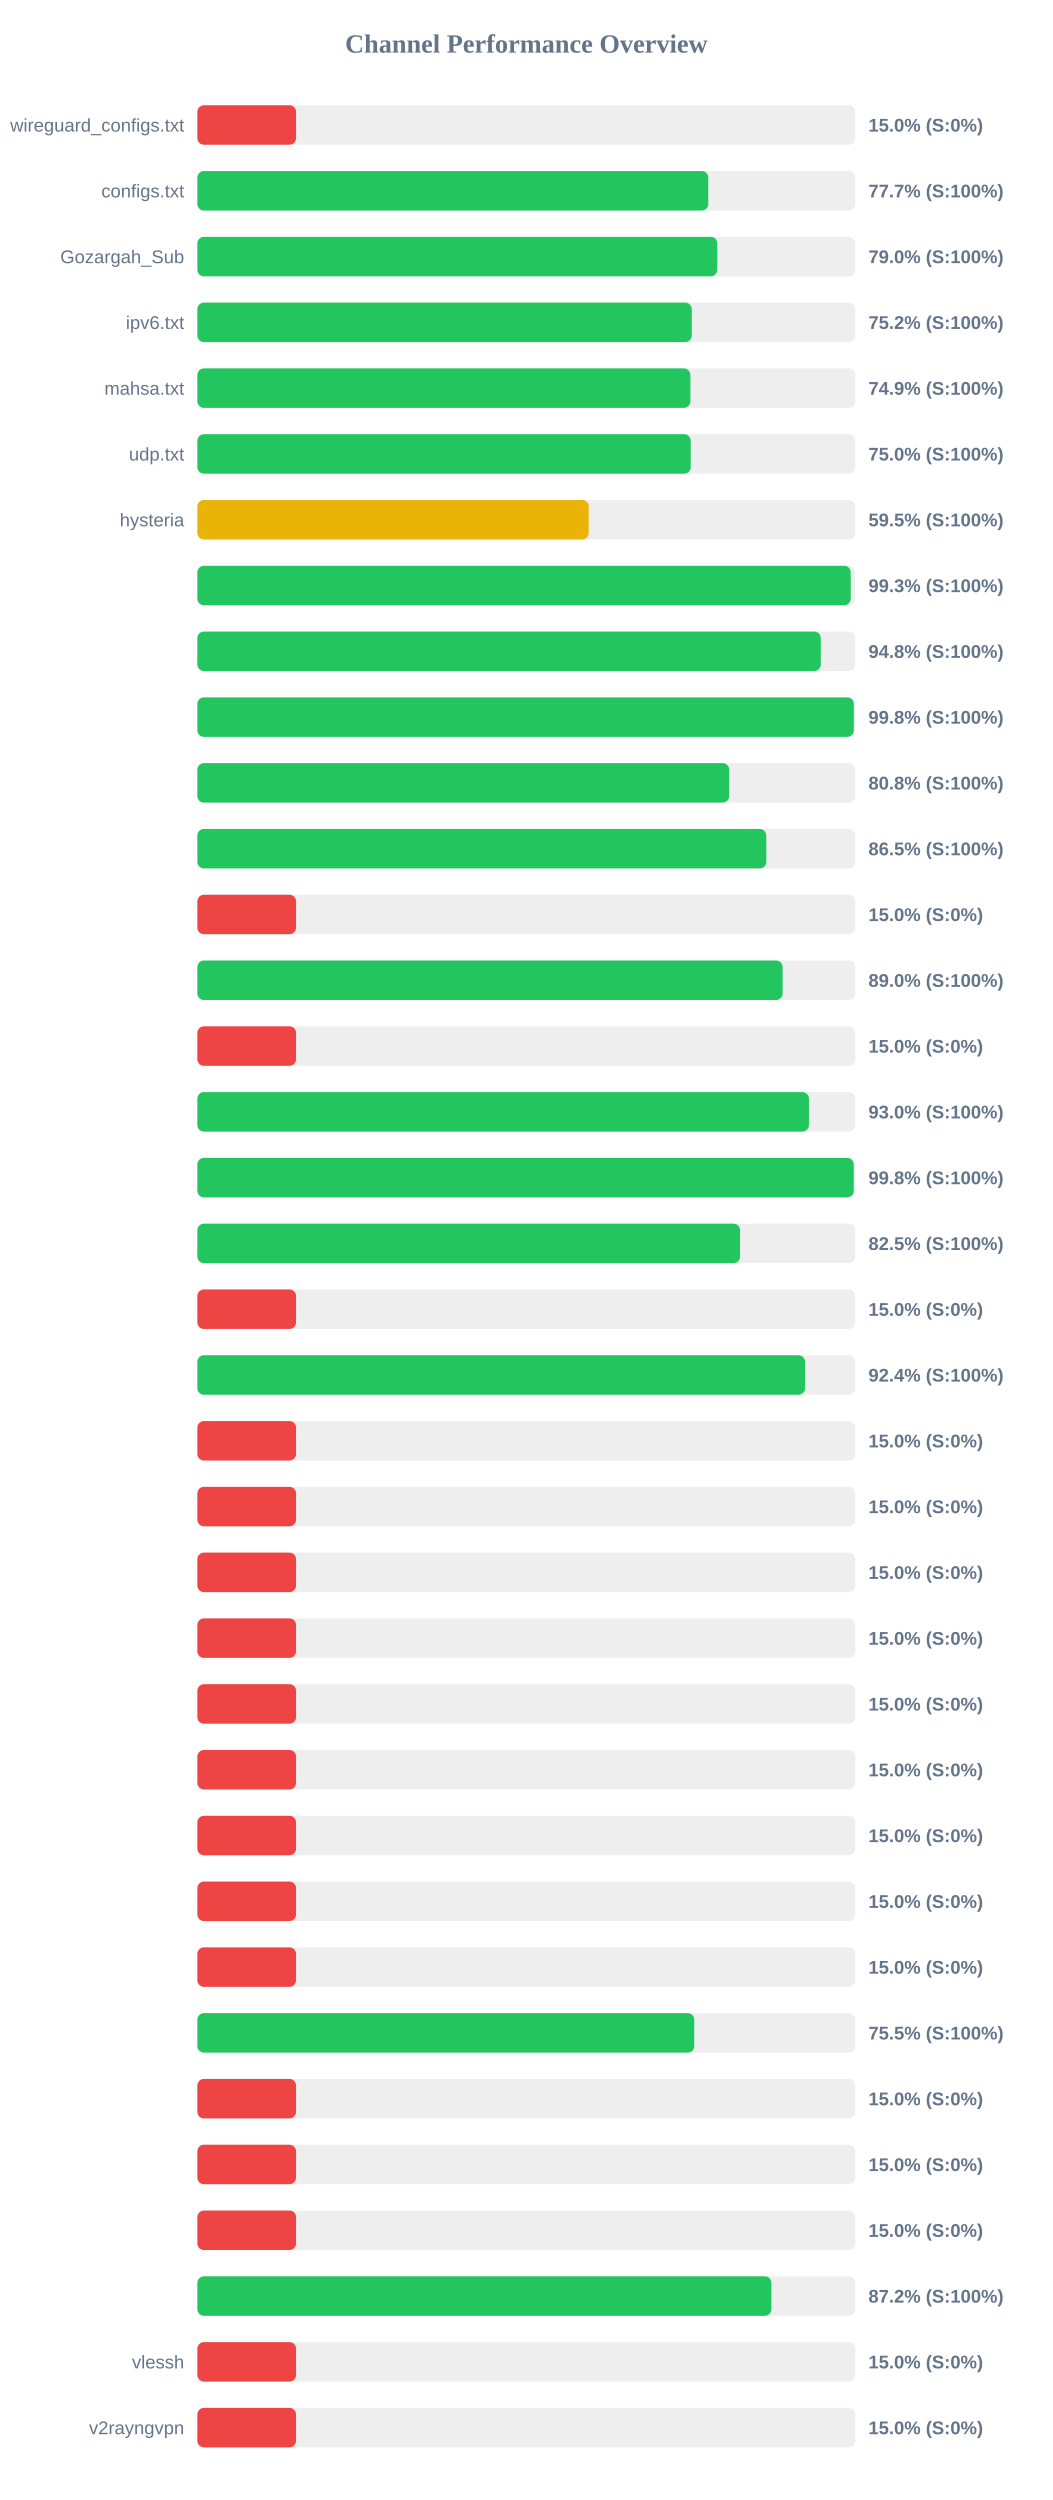
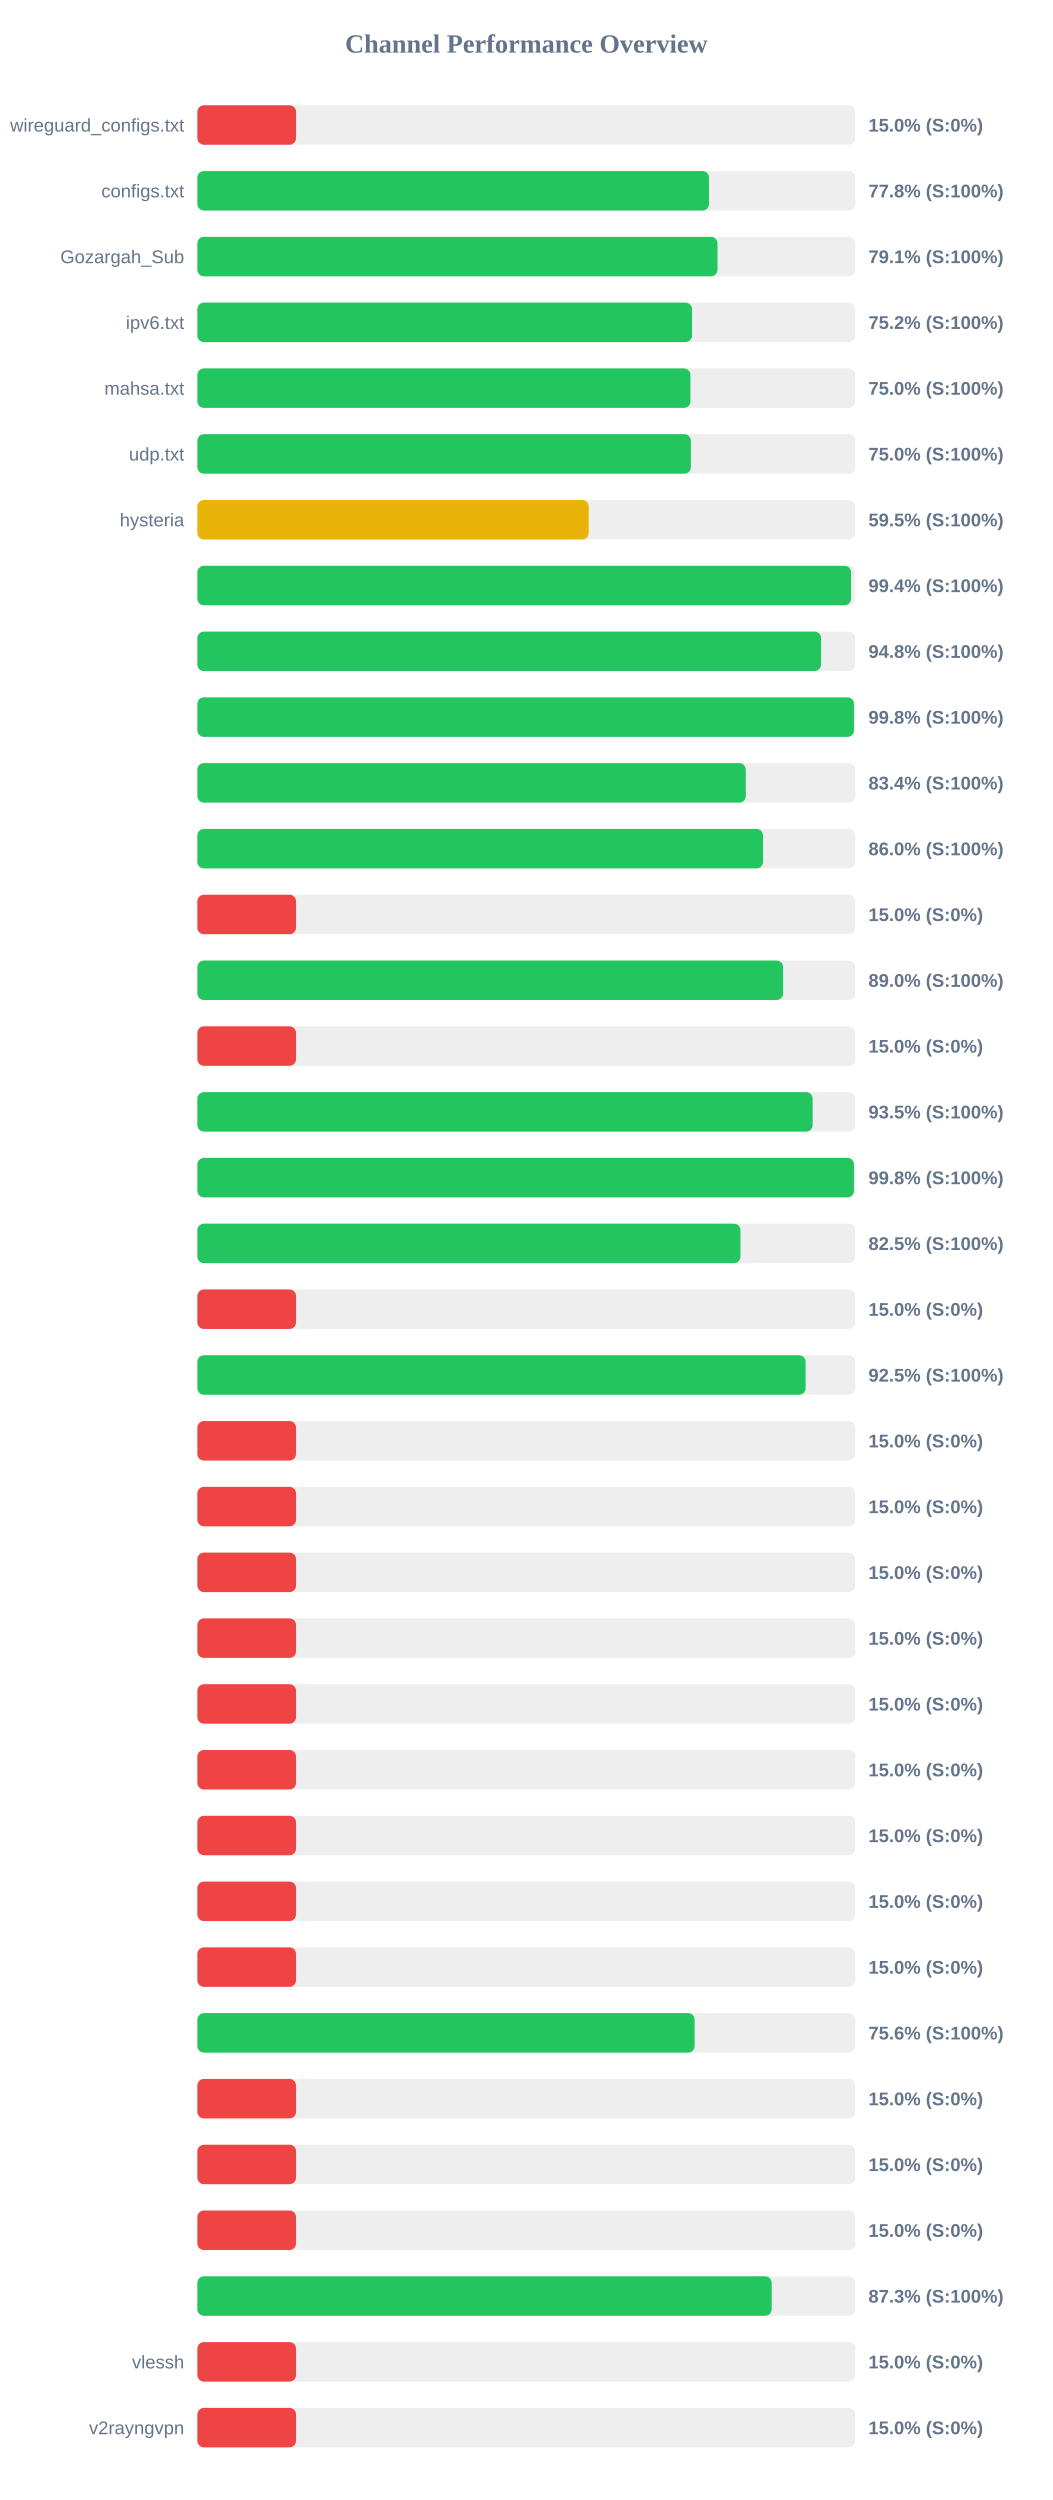
<svg xmlns="http://www.w3.org/2000/svg" width="800" height="1900" version="1.1">
  <style>
        .row { font: 14px Arial; fill: #64748b; }
        .score { font: bold 14px Arial; fill: #64748b; }
    </style>
  <text x="400" y="40" text-anchor="middle" font-size="20px" font-weight="bold" fill="#64748b">Channel Performance Overview</text>
  <rect x="150" y="80" width="500" height="30" fill="#eee" rx="5" />
  <rect x="150" y="80" width="75.0" height="30" fill="#ef4444" rx="5" />
  <text x="140" y="100" text-anchor="end" class="row">wireguard_configs.txt</text>
  <text x="660" y="100" text-anchor="start" class="score">15.0% (S:0%)</text>
  <rect x="150" y="130" width="500" height="30" fill="#eee" rx="5" />
-   <rect x="150" y="130" width="388.3" height="30" fill="#22c55e" rx="5" />
+   <rect x="150" y="130" width="388.85" height="30" fill="#22c55e" rx="5" />
  <text x="140" y="150" text-anchor="end" class="row">configs.txt</text>
-   <text x="660" y="150" text-anchor="start" class="score">77.7% (S:100%)</text>
+   <text x="660" y="150" text-anchor="start" class="score">77.8% (S:100%)</text>
  <rect x="150" y="180" width="500" height="30" fill="#eee" rx="5" />
-   <rect x="150" y="180" width="395.15" height="30" fill="#22c55e" rx="5" />
+   <rect x="150" y="180" width="395.3" height="30" fill="#22c55e" rx="5" />
  <text x="140" y="200" text-anchor="end" class="row">Gozargah_Sub</text>
-   <text x="660" y="200" text-anchor="start" class="score">79.0% (S:100%)</text>
+   <text x="660" y="200" text-anchor="start" class="score">79.1% (S:100%)</text>
  <rect x="150" y="230" width="500" height="30" fill="#eee" rx="5" />
-   <rect x="150" y="230" width="375.75" height="30" fill="#22c55e" rx="5" />
+   <rect x="150" y="230" width="375.95" height="30" fill="#22c55e" rx="5" />
  <text x="140" y="250" text-anchor="end" class="row">ipv6.txt</text>
  <text x="660" y="250" text-anchor="start" class="score">75.2% (S:100%)</text>
  <rect x="150" y="280" width="500" height="30" fill="#eee" rx="5" />
-   <rect x="150" y="280" width="374.7" height="30" fill="#22c55e" rx="5" />
+   <rect x="150" y="280" width="374.75" height="30" fill="#22c55e" rx="5" />
  <text x="140" y="300" text-anchor="end" class="row">mahsa.txt</text>
-   <text x="660" y="300" text-anchor="start" class="score">74.9% (S:100%)</text>
+   <text x="660" y="300" text-anchor="start" class="score">75.0% (S:100%)</text>
  <rect x="150" y="330" width="500" height="30" fill="#eee" rx="5" />
-   <rect x="150" y="330" width="374.95" height="30" fill="#22c55e" rx="5" />
+   <rect x="150" y="330" width="375.05" height="30" fill="#22c55e" rx="5" />
  <text x="140" y="350" text-anchor="end" class="row">udp.txt</text>
  <text x="660" y="350" text-anchor="start" class="score">75.0% (S:100%)</text>
  <rect x="150" y="380" width="500" height="30" fill="#eee" rx="5" />
  <rect x="150" y="380" width="297.4" height="30" fill="#eab308" rx="5" />
  <text x="140" y="400" text-anchor="end" class="row">hysteria</text>
  <text x="660" y="400" text-anchor="start" class="score">59.5% (S:100%)</text>
  <rect x="150" y="430" width="500" height="30" fill="#eee" rx="5" />
-   <rect x="150" y="430" width="496.55" height="30" fill="#22c55e" rx="5" />
+   <rect x="150" y="430" width="496.8" height="30" fill="#22c55e" rx="5" />
  <text x="140" y="450" text-anchor="end" class="row" />
-   <text x="660" y="450" text-anchor="start" class="score">99.3% (S:100%)</text>
+   <text x="660" y="450" text-anchor="start" class="score">99.4% (S:100%)</text>
  <rect x="150" y="480" width="500" height="30" fill="#eee" rx="5" />
-   <rect x="150" y="480" width="473.8" height="30" fill="#22c55e" rx="5" />
+   <rect x="150" y="480" width="474.0" height="30" fill="#22c55e" rx="5" />
  <text x="140" y="500" text-anchor="end" class="row" />
  <text x="660" y="500" text-anchor="start" class="score">94.8% (S:100%)</text>
  <rect x="150" y="530" width="500" height="30" fill="#eee" rx="5" />
-   <rect x="150" y="530" width="498.9" height="30" fill="#22c55e" rx="5" />
+   <rect x="150" y="530" width="499.0" height="30" fill="#22c55e" rx="5" />
  <text x="140" y="550" text-anchor="end" class="row" />
  <text x="660" y="550" text-anchor="start" class="score">99.8% (S:100%)</text>
  <rect x="150" y="580" width="500" height="30" fill="#eee" rx="5" />
-   <rect x="150" y="580" width="404.2" height="30" fill="#22c55e" rx="5" />
+   <rect x="150" y="580" width="416.8" height="30" fill="#22c55e" rx="5" />
  <text x="140" y="600" text-anchor="end" class="row" />
-   <text x="660" y="600" text-anchor="start" class="score">80.8% (S:100%)</text>
+   <text x="660" y="600" text-anchor="start" class="score">83.4% (S:100%)</text>
  <rect x="150" y="630" width="500" height="30" fill="#eee" rx="5" />
-   <rect x="150" y="630" width="432.4" height="30" fill="#22c55e" rx="5" />
+   <rect x="150" y="630" width="429.9" height="30" fill="#22c55e" rx="5" />
  <text x="140" y="650" text-anchor="end" class="row" />
-   <text x="660" y="650" text-anchor="start" class="score">86.5% (S:100%)</text>
+   <text x="660" y="650" text-anchor="start" class="score">86.0% (S:100%)</text>
  <rect x="150" y="680" width="500" height="30" fill="#eee" rx="5" />
  <rect x="150" y="680" width="75.0" height="30" fill="#ef4444" rx="5" />
  <text x="140" y="700" text-anchor="end" class="row" />
  <text x="660" y="700" text-anchor="start" class="score">15.0% (S:0%)</text>
  <rect x="150" y="730" width="500" height="30" fill="#eee" rx="5" />
-   <rect x="150" y="730" width="444.8" height="30" fill="#22c55e" rx="5" />
+   <rect x="150" y="730" width="445.15" height="30" fill="#22c55e" rx="5" />
  <text x="140" y="750" text-anchor="end" class="row" />
  <text x="660" y="750" text-anchor="start" class="score">89.0% (S:100%)</text>
  <rect x="150" y="780" width="500" height="30" fill="#eee" rx="5" />
  <rect x="150" y="780" width="75.0" height="30" fill="#ef4444" rx="5" />
  <text x="140" y="800" text-anchor="end" class="row" />
  <text x="660" y="800" text-anchor="start" class="score">15.0% (S:0%)</text>
  <rect x="150" y="830" width="500" height="30" fill="#eee" rx="5" />
-   <rect x="150" y="830" width="464.8" height="30" fill="#22c55e" rx="5" />
+   <rect x="150" y="830" width="467.6" height="30" fill="#22c55e" rx="5" />
  <text x="140" y="850" text-anchor="end" class="row" />
-   <text x="660" y="850" text-anchor="start" class="score">93.0% (S:100%)</text>
+   <text x="660" y="850" text-anchor="start" class="score">93.5% (S:100%)</text>
  <rect x="150" y="880" width="500" height="30" fill="#eee" rx="5" />
-   <rect x="150" y="880" width="498.85" height="30" fill="#22c55e" rx="5" />
+   <rect x="150" y="880" width="499.0" height="30" fill="#22c55e" rx="5" />
  <text x="140" y="900" text-anchor="end" class="row" />
  <text x="660" y="900" text-anchor="start" class="score">99.8% (S:100%)</text>
  <rect x="150" y="930" width="500" height="30" fill="#eee" rx="5" />
-   <rect x="150" y="930" width="412.45" height="30" fill="#22c55e" rx="5" />
+   <rect x="150" y="930" width="412.75" height="30" fill="#22c55e" rx="5" />
  <text x="140" y="950" text-anchor="end" class="row" />
  <text x="660" y="950" text-anchor="start" class="score">82.5% (S:100%)</text>
  <rect x="150" y="980" width="500" height="30" fill="#eee" rx="5" />
  <rect x="150" y="980" width="75.0" height="30" fill="#ef4444" rx="5" />
  <text x="140" y="1000" text-anchor="end" class="row" />
  <text x="660" y="1000" text-anchor="start" class="score">15.0% (S:0%)</text>
  <rect x="150" y="1030" width="500" height="30" fill="#eee" rx="5" />
-   <rect x="150" y="1030" width="461.85" height="30" fill="#22c55e" rx="5" />
+   <rect x="150" y="1030" width="462.25" height="30" fill="#22c55e" rx="5" />
  <text x="140" y="1050" text-anchor="end" class="row" />
-   <text x="660" y="1050" text-anchor="start" class="score">92.4% (S:100%)</text>
+   <text x="660" y="1050" text-anchor="start" class="score">92.5% (S:100%)</text>
  <rect x="150" y="1080" width="500" height="30" fill="#eee" rx="5" />
  <rect x="150" y="1080" width="75.0" height="30" fill="#ef4444" rx="5" />
  <text x="140" y="1100" text-anchor="end" class="row" />
  <text x="660" y="1100" text-anchor="start" class="score">15.0% (S:0%)</text>
  <rect x="150" y="1130" width="500" height="30" fill="#eee" rx="5" />
  <rect x="150" y="1130" width="75.0" height="30" fill="#ef4444" rx="5" />
  <text x="140" y="1150" text-anchor="end" class="row" />
  <text x="660" y="1150" text-anchor="start" class="score">15.0% (S:0%)</text>
  <rect x="150" y="1180" width="500" height="30" fill="#eee" rx="5" />
  <rect x="150" y="1180" width="75.0" height="30" fill="#ef4444" rx="5" />
  <text x="140" y="1200" text-anchor="end" class="row" />
  <text x="660" y="1200" text-anchor="start" class="score">15.0% (S:0%)</text>
  <rect x="150" y="1230" width="500" height="30" fill="#eee" rx="5" />
  <rect x="150" y="1230" width="75.0" height="30" fill="#ef4444" rx="5" />
  <text x="140" y="1250" text-anchor="end" class="row" />
  <text x="660" y="1250" text-anchor="start" class="score">15.0% (S:0%)</text>
  <rect x="150" y="1280" width="500" height="30" fill="#eee" rx="5" />
  <rect x="150" y="1280" width="75.0" height="30" fill="#ef4444" rx="5" />
  <text x="140" y="1300" text-anchor="end" class="row" />
  <text x="660" y="1300" text-anchor="start" class="score">15.0% (S:0%)</text>
  <rect x="150" y="1330" width="500" height="30" fill="#eee" rx="5" />
  <rect x="150" y="1330" width="75.0" height="30" fill="#ef4444" rx="5" />
  <text x="140" y="1350" text-anchor="end" class="row" />
  <text x="660" y="1350" text-anchor="start" class="score">15.0% (S:0%)</text>
  <rect x="150" y="1380" width="500" height="30" fill="#eee" rx="5" />
  <rect x="150" y="1380" width="75.0" height="30" fill="#ef4444" rx="5" />
  <text x="140" y="1400" text-anchor="end" class="row" />
  <text x="660" y="1400" text-anchor="start" class="score">15.0% (S:0%)</text>
  <rect x="150" y="1430" width="500" height="30" fill="#eee" rx="5" />
  <rect x="150" y="1430" width="75.0" height="30" fill="#ef4444" rx="5" />
  <text x="140" y="1450" text-anchor="end" class="row" />
  <text x="660" y="1450" text-anchor="start" class="score">15.0% (S:0%)</text>
  <rect x="150" y="1480" width="500" height="30" fill="#eee" rx="5" />
  <rect x="150" y="1480" width="75.0" height="30" fill="#ef4444" rx="5" />
  <text x="140" y="1500" text-anchor="end" class="row" />
  <text x="660" y="1500" text-anchor="start" class="score">15.0% (S:0%)</text>
  <rect x="150" y="1530" width="500" height="30" fill="#eee" rx="5" />
-   <rect x="150" y="1530" width="377.65" height="30" fill="#22c55e" rx="5" />
+   <rect x="150" y="1530" width="377.9" height="30" fill="#22c55e" rx="5" />
  <text x="140" y="1550" text-anchor="end" class="row" />
-   <text x="660" y="1550" text-anchor="start" class="score">75.5% (S:100%)</text>
+   <text x="660" y="1550" text-anchor="start" class="score">75.6% (S:100%)</text>
  <rect x="150" y="1580" width="500" height="30" fill="#eee" rx="5" />
  <rect x="150" y="1580" width="75.0" height="30" fill="#ef4444" rx="5" />
  <text x="140" y="1600" text-anchor="end" class="row" />
  <text x="660" y="1600" text-anchor="start" class="score">15.0% (S:0%)</text>
  <rect x="150" y="1630" width="500" height="30" fill="#eee" rx="5" />
  <rect x="150" y="1630" width="75.0" height="30" fill="#ef4444" rx="5" />
  <text x="140" y="1650" text-anchor="end" class="row" />
  <text x="660" y="1650" text-anchor="start" class="score">15.0% (S:0%)</text>
  <rect x="150" y="1680" width="500" height="30" fill="#eee" rx="5" />
  <rect x="150" y="1680" width="75.0" height="30" fill="#ef4444" rx="5" />
  <text x="140" y="1700" text-anchor="end" class="row" />
  <text x="660" y="1700" text-anchor="start" class="score">15.0% (S:0%)</text>
  <rect x="150" y="1730" width="500" height="30" fill="#eee" rx="5" />
-   <rect x="150" y="1730" width="436.25" height="30" fill="#22c55e" rx="5" />
+   <rect x="150" y="1730" width="436.5" height="30" fill="#22c55e" rx="5" />
  <text x="140" y="1750" text-anchor="end" class="row" />
-   <text x="660" y="1750" text-anchor="start" class="score">87.2% (S:100%)</text>
+   <text x="660" y="1750" text-anchor="start" class="score">87.3% (S:100%)</text>
  <rect x="150" y="1780" width="500" height="30" fill="#eee" rx="5" />
  <rect x="150" y="1780" width="75.0" height="30" fill="#ef4444" rx="5" />
  <text x="140" y="1800" text-anchor="end" class="row">vlessh</text>
  <text x="660" y="1800" text-anchor="start" class="score">15.0% (S:0%)</text>
  <rect x="150" y="1830" width="500" height="30" fill="#eee" rx="5" />
  <rect x="150" y="1830" width="75.0" height="30" fill="#ef4444" rx="5" />
  <text x="140" y="1850" text-anchor="end" class="row">v2rayngvpn</text>
  <text x="660" y="1850" text-anchor="start" class="score">15.0% (S:0%)</text>
</svg>
